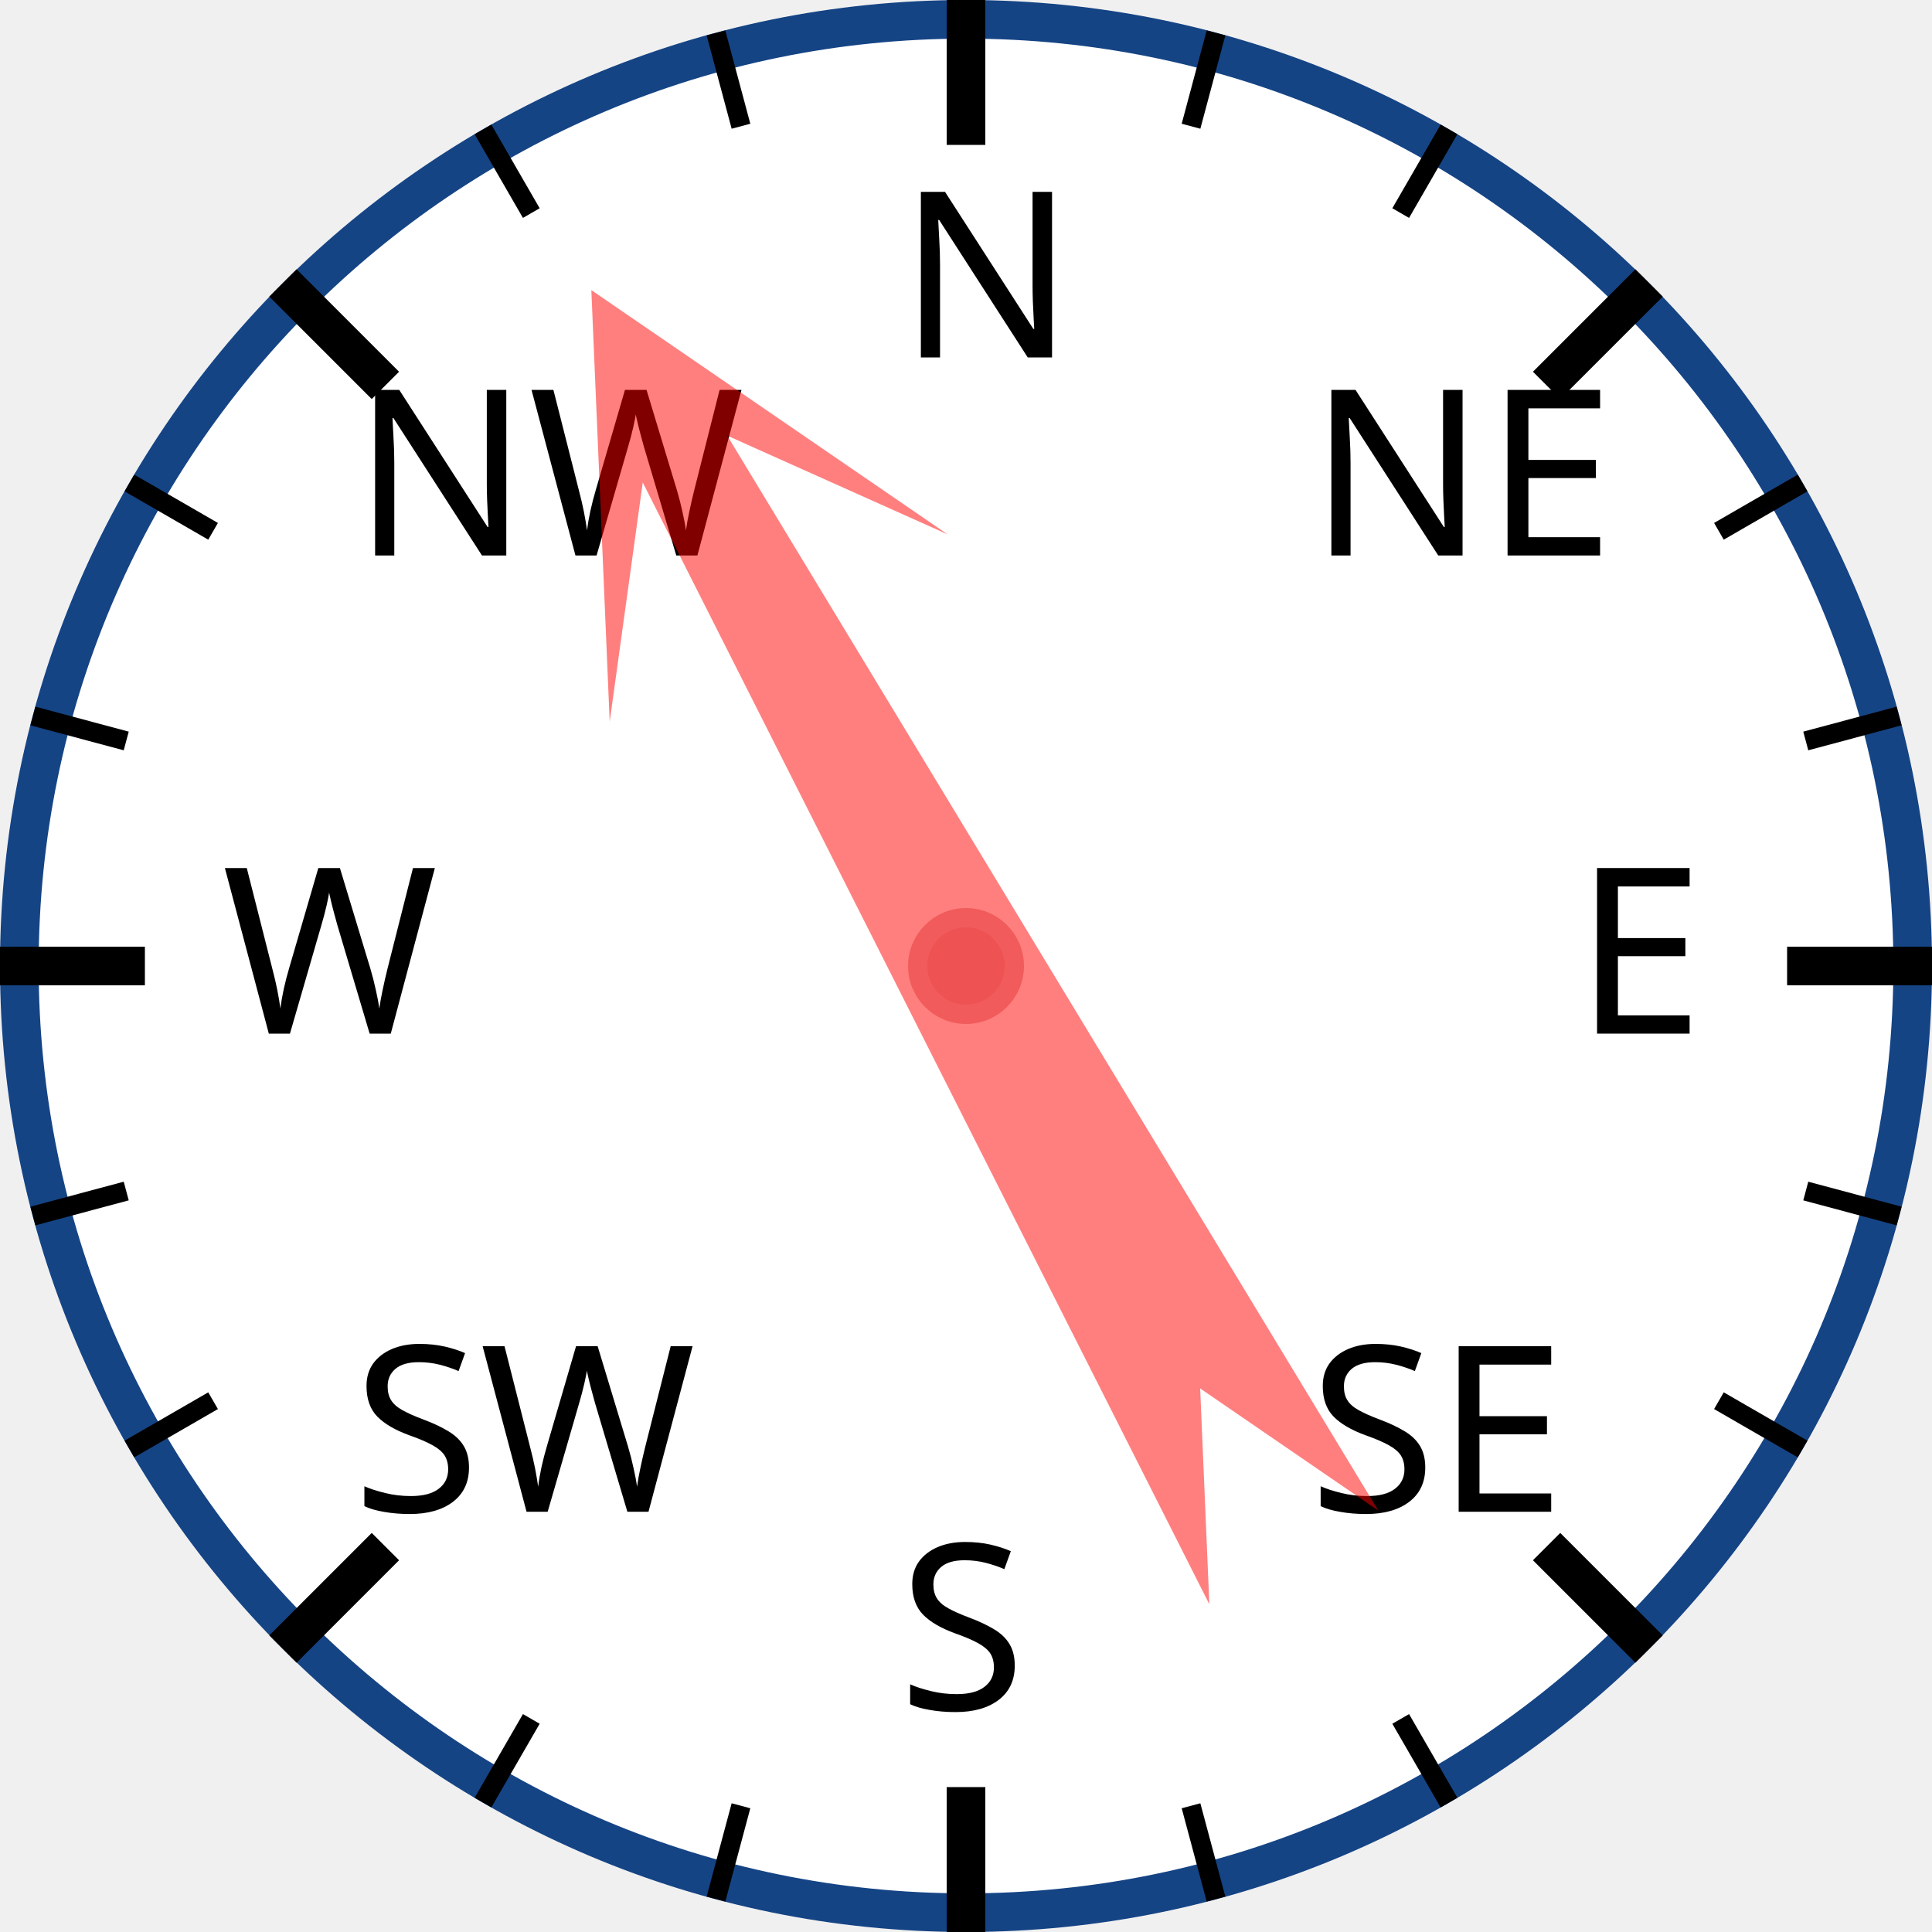
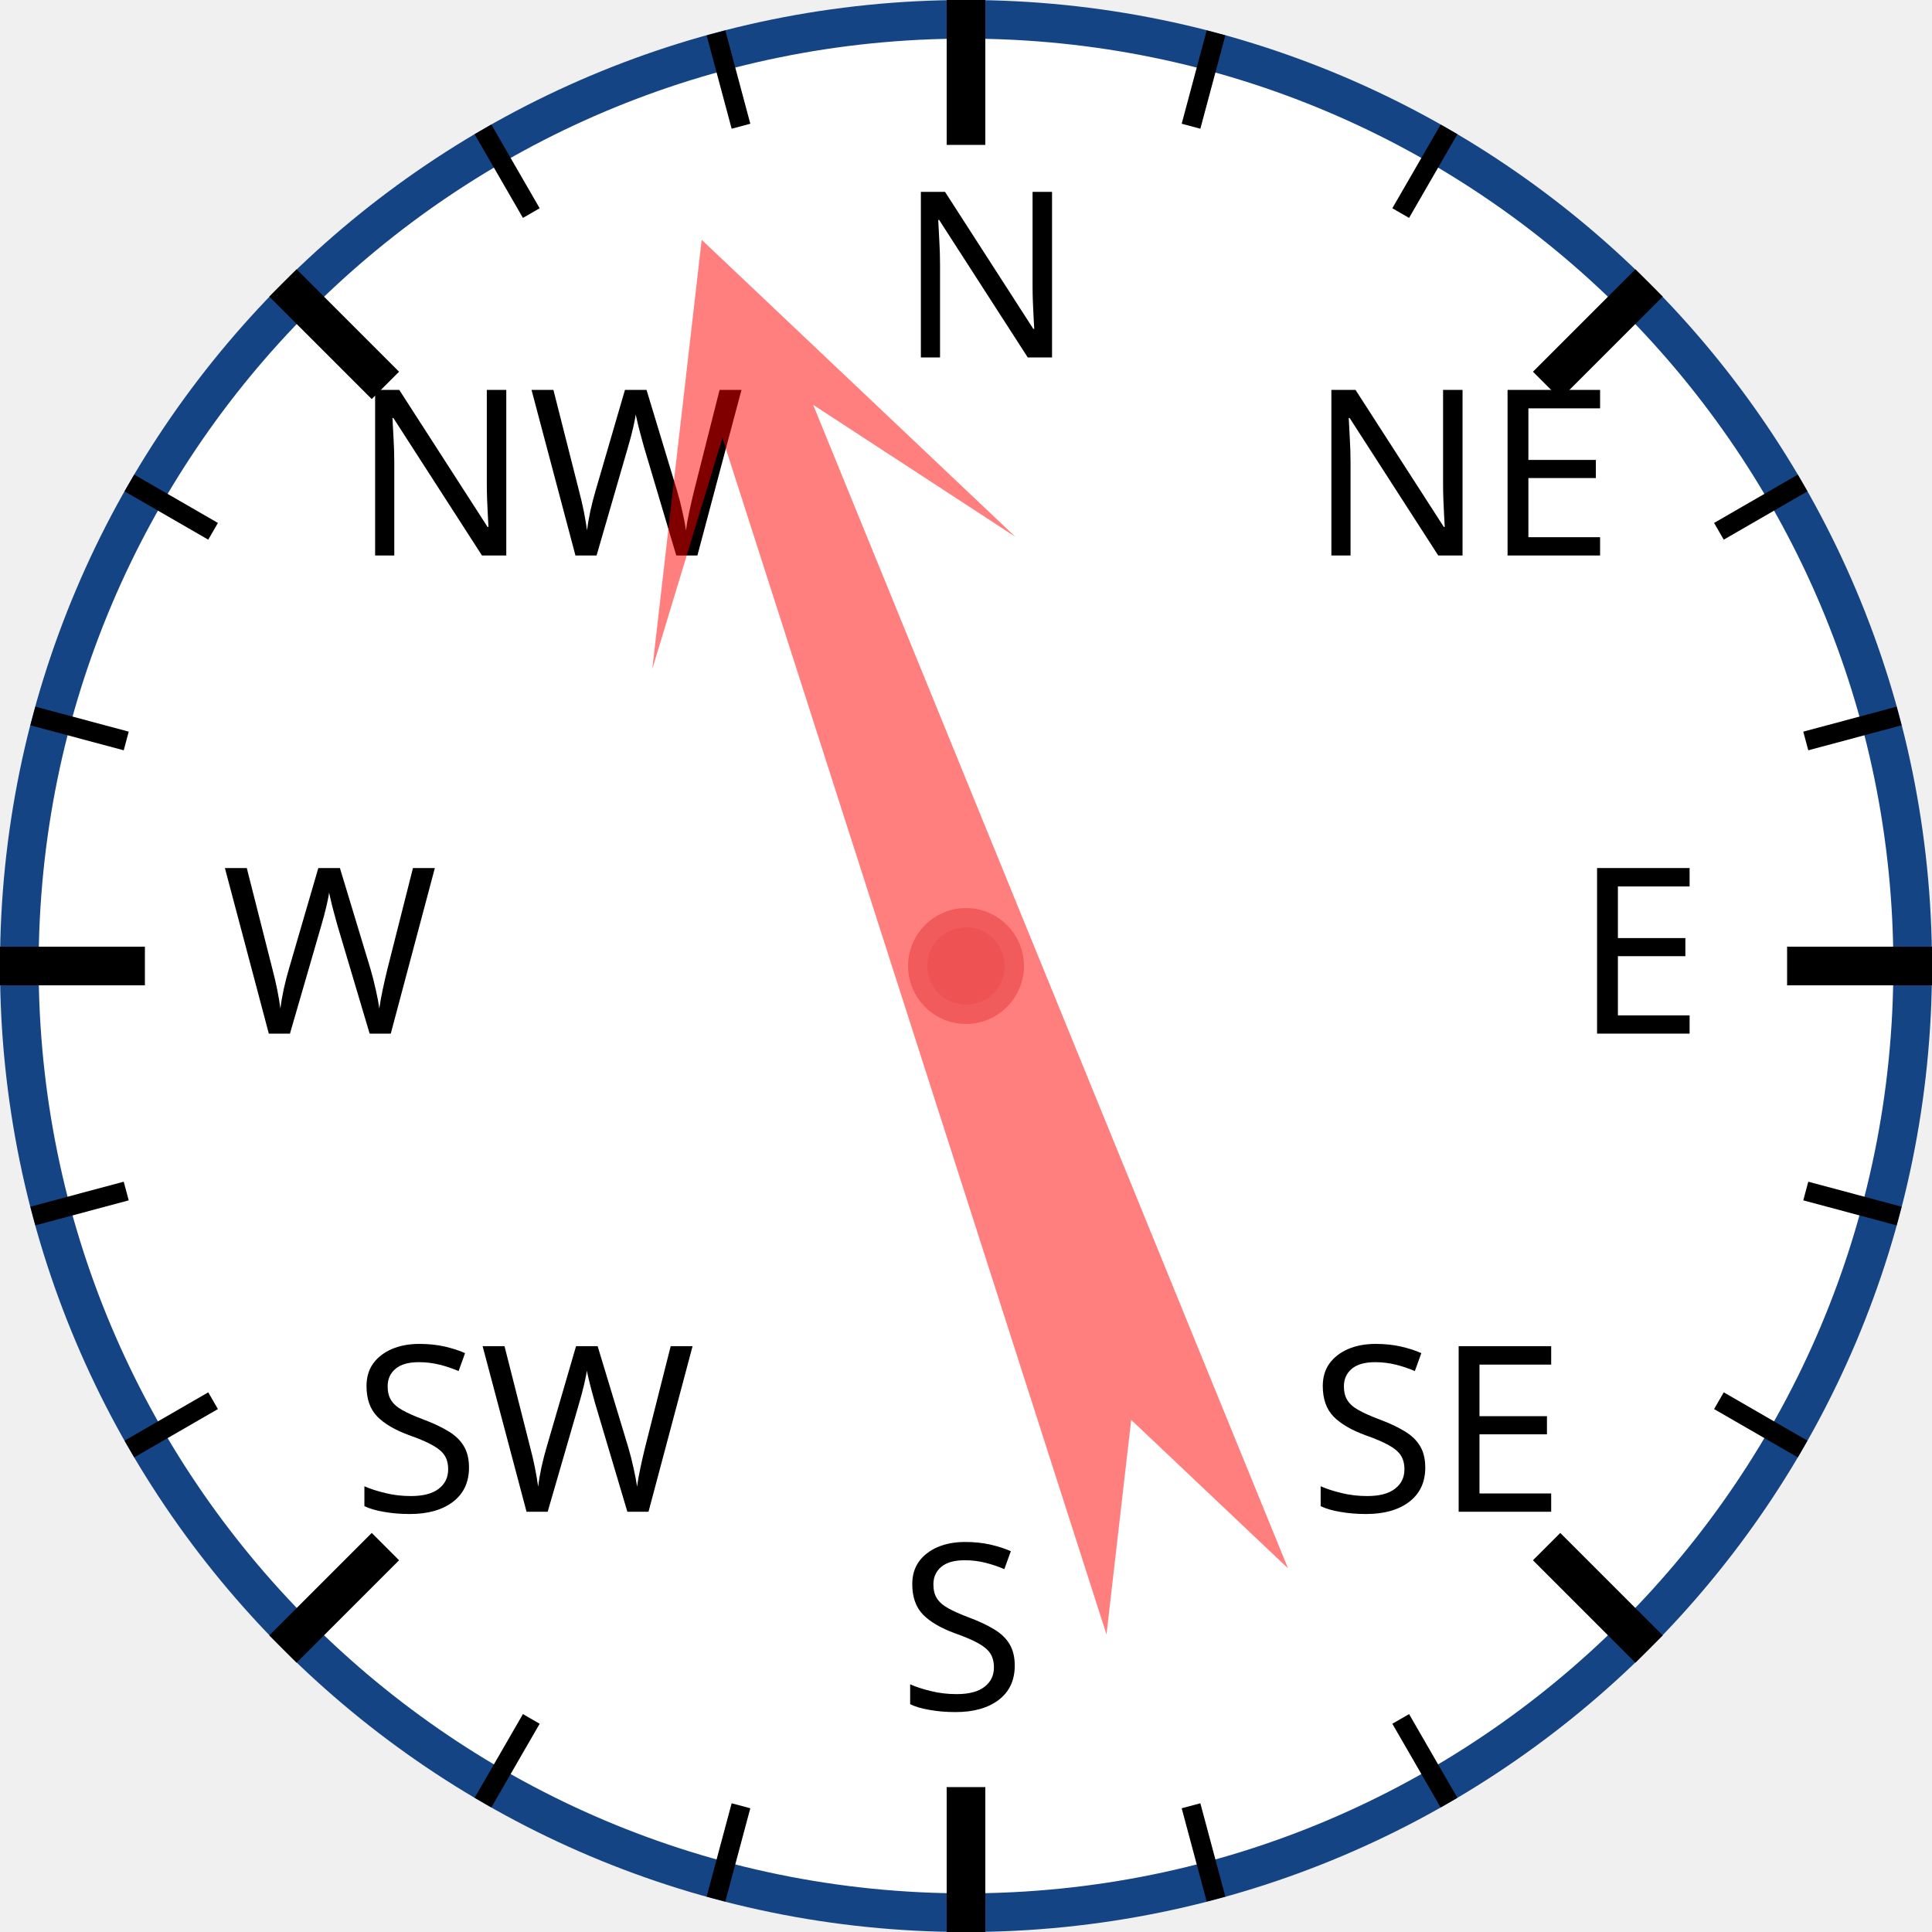
<svg xmlns="http://www.w3.org/2000/svg" width="120px" height="120px" viewBox="0 0 200 200">
  <circle cx="100" cy="100" r="98" style="fill: white; stroke: #154485; stroke-width: 4;" />
  <text x="93.0" y="37.0" style="font-family: sans-serif; font-size: 18pt;">N</text>
  <line x1="100.0" y1="0.0" x2="100.0" y2="15.0" style="stroke: black; stroke-width: 4;" />
  <line x1="74.118" y1="3.407" x2="76.706" y2="13.067" style="stroke: black; stroke-width: 2;" />
  <line x1="50" y1="13.397" x2="55" y2="22.058" style="stroke: black; stroke-width: 2;" />
  <text x="36.503" y="57.503" style="font-family: sans-serif; font-size: 18pt;">NW</text>
  <line x1="29.289" y1="29.289" x2="39.896" y2="39.896" style="stroke: black; stroke-width: 4;" />
  <line x1="13.397" y1="50" x2="22.058" y2="55" style="stroke: black; stroke-width: 2;" />
  <line x1="3.407" y1="74.118" x2="13.067" y2="76.706" style="stroke: black; stroke-width: 2;" />
  <text x="23.0" y="107.0" style="font-family: sans-serif; font-size: 18pt;">W</text>
  <line x1="0.0" y1="100.0" x2="15.0" y2="100.0" style="stroke: black; stroke-width: 4;" />
  <line x1="3.407" y1="125.882" x2="13.067" y2="123.294" style="stroke: black; stroke-width: 2;" />
  <line x1="13.397" y1="150" x2="22.058" y2="145" style="stroke: black; stroke-width: 2;" />
  <text x="36.503" y="156.497" style="font-family: sans-serif; font-size: 18pt;">SW</text>
  <line x1="29.289" y1="170.711" x2="39.896" y2="160.104" style="stroke: black; stroke-width: 4;" />
  <line x1="50" y1="186.603" x2="55" y2="177.942" style="stroke: black; stroke-width: 2;" />
  <line x1="74.118" y1="196.593" x2="76.706" y2="186.933" style="stroke: black; stroke-width: 2;" />
  <text x="93" y="177.0" style="font-family: sans-serif; font-size: 18pt;">S</text>
  <line x1="100" y1="200.0" x2="100" y2="185.0" style="stroke: black; stroke-width: 4;" />
  <line x1="125.882" y1="196.593" x2="123.294" y2="186.933" style="stroke: black; stroke-width: 2;" />
  <line x1="150.0" y1="186.603" x2="145.0" y2="177.942" style="stroke: black; stroke-width: 2;" />
  <text x="135.497" y="156.497" style="font-family: sans-serif; font-size: 18pt;">SE</text>
  <line x1="170.711" y1="170.711" x2="160.104" y2="160.104" style="stroke: black; stroke-width: 4;" />
  <line x1="186.603" y1="150" x2="177.942" y2="145" style="stroke: black; stroke-width: 2;" />
  <line x1="196.593" y1="125.882" x2="186.933" y2="123.294" style="stroke: black; stroke-width: 2;" />
  <text x="163.0" y="107" style="font-family: sans-serif; font-size: 18pt;">E</text>
  <line x1="200.0" y1="100" x2="185.0" y2="100" style="stroke: black; stroke-width: 4;" />
  <line x1="196.593" y1="74.118" x2="186.933" y2="76.706" style="stroke: black; stroke-width: 2;" />
  <line x1="186.603" y1="50" x2="177.942" y2="55" style="stroke: black; stroke-width: 2;" />
  <text x="135.497" y="57.503" style="font-family: sans-serif; font-size: 18pt;">NE</text>
  <line x1="170.711" y1="29.289" x2="160.104" y2="39.896" style="stroke: black; stroke-width: 4;" />
  <line x1="150" y1="13.397" x2="145" y2="22.058" style="stroke: black; stroke-width: 2;" />
  <line x1="125.882" y1="3.407" x2="123.294" y2="13.067" style="stroke: black; stroke-width: 2;" />
-   <polygon points="100 20 120 60 105 40 110 170 100 150 90 170 95 40 80 60" style="fill: red; fill-opacity: 0.5;" transform="rotate(331,100,100)" />
+   <polygon points="100 20 120 60 105 40 110 170 100 150 90 170 95 40 80 60" style="fill: red; fill-opacity: 0.5;" transform="rotate(340,100,100)" />
  <circle cx="100" cy="100" r="5" style="fill: #EE5252; stroke: #F25B5B; stroke-width: 2;" />
</svg>
